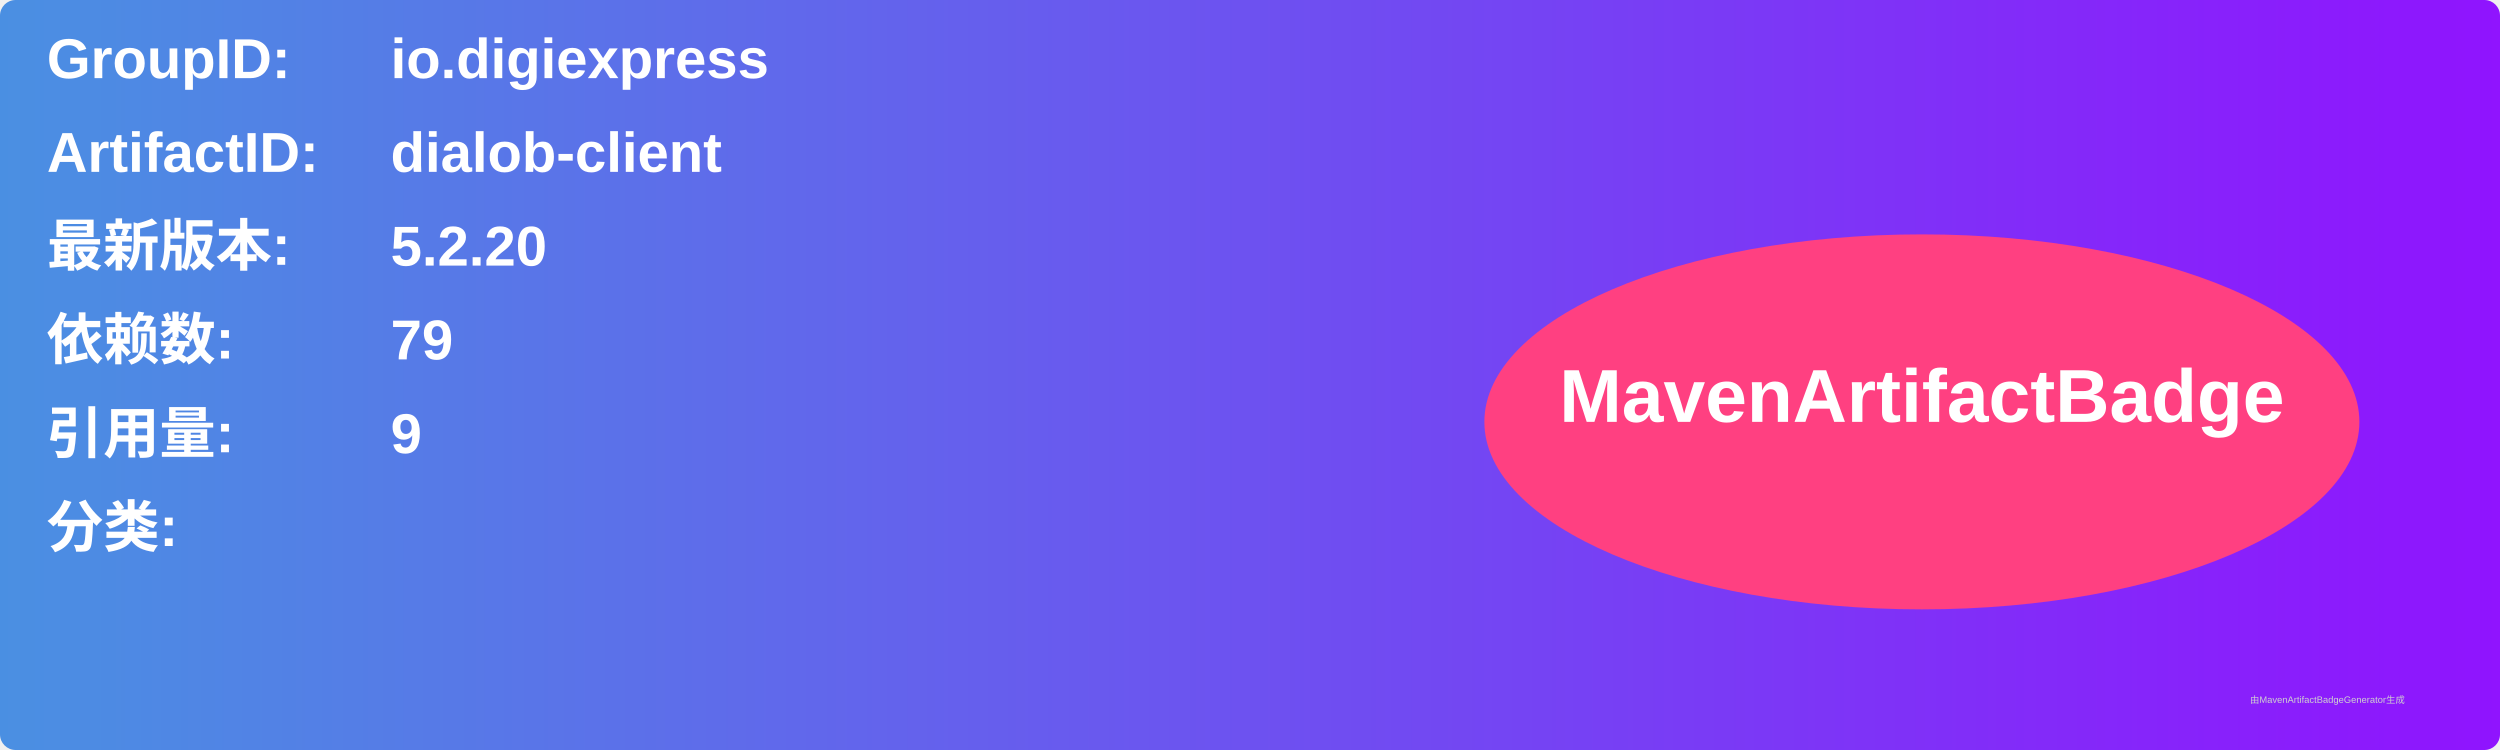
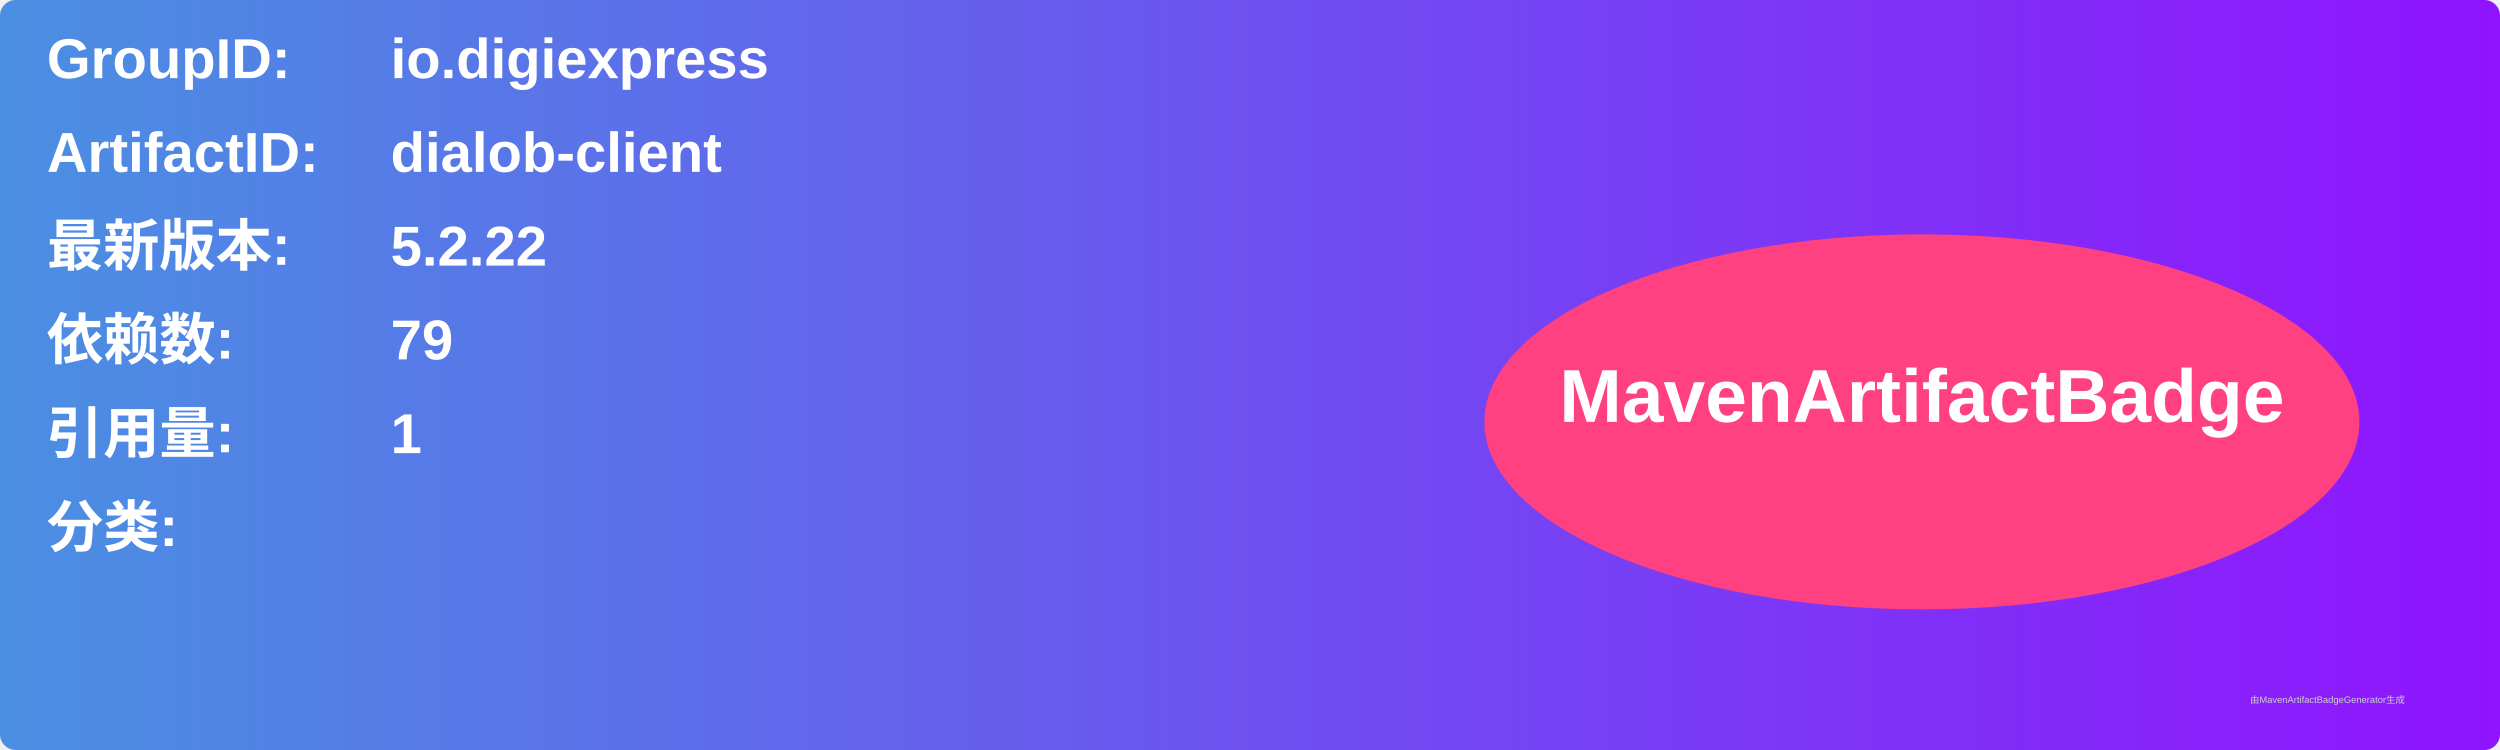
<svg xmlns="http://www.w3.org/2000/svg" width="800" height="240" viewBox="0 0 800 240">
  <linearGradient id="grad" x1="0%" y1="0%" x2="100%" y2="0%">
    <stop offset="0%" stop-color="#4a90e2" />
    <stop offset="100%" stop-color="#9013fe" />
  </linearGradient>
  <rect width="100%" height="100%" rx="5" ry="5" fill="url(#grad)" />
  <g transform="translate(15, 15)">
    <text x="0" y="10" font-family="Arial" font-size="18" fill="white" font-weight="bold" width="260">GroupID:</text>
    <text x="110" y="10" font-family="Arial" font-size="18" fill="white" font-weight="bold" width="460">io.digiexpress</text>
    <text x="0" y="40" font-family="Arial" font-size="18" fill="white" font-weight="bold" width="260">ArtifactID:</text>
    <text x="110" y="40" font-family="Arial" font-size="18" fill="white" font-weight="bold" width="460">dialob-client</text>
    <text x="0" y="70" font-family="Arial" font-size="18" fill="white" font-weight="bold">最新版本:</text>
    <text x="110" y="70" font-family="Arial" font-size="18" fill="white" font-weight="bold">
-       <tspan font-weight="bold">5.2.20</tspan>
+       <tspan font-weight="bold">5.2.22</tspan>
    </text>
    <text x="0" y="100" font-family="Arial" font-size="18" fill="white" font-weight="bold">依赖数: </text>
    <text x="110" y="100" font-family="Arial" font-size="18" fill="white">
      <tspan font-weight="bold">79</tspan>
    </text>
    <text x="0" y="130" font-family="Arial" font-size="18" fill="white" font-weight="bold">引用量: </text>
    <text x="110" y="130" font-family="Arial" font-size="18" fill="white">
-       <tspan font-weight="bold">9</tspan>
+       <tspan font-weight="bold">1</tspan>
    </text>
    <text x="0" y="160" font-family="Arial" font-size="18" fill="white" font-weight="bold">分类:</text>
    <text x="10" y="190" font-family="Arial" font-size="10" fill="white">
      <tspan font-weight="bold" />
    </text>
    <ellipse cx="600" cy="120" rx="140" ry="60" fill="#ff4081" />
    <text x="600" y="120" text-anchor="middle" font-family="Arial" font-size="24" fill="white" font-weight="bold">MavenArtifactBadge</text>
  </g>
  <text x="720" y="225" font-family="Arial" font-size="3" fill="#d0d0d0">由MavenArtifactBadgeGenerator生成</text>
</svg>
